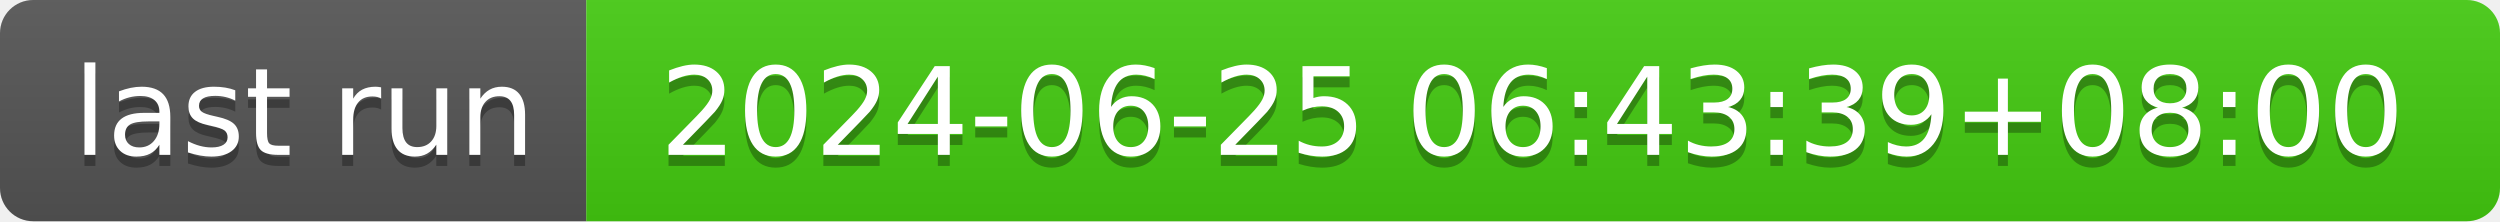
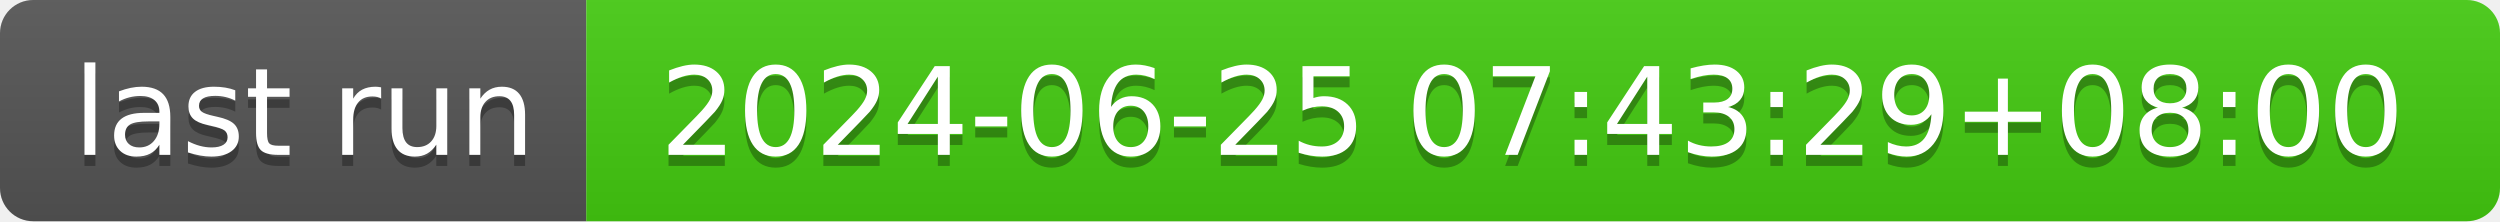
- <svg xmlns="http://www.w3.org/2000/svg" width="226" height="20" role="img" aria-label="last run: 2024-06-25 06:43:39+08:00">
+ <svg xmlns="http://www.w3.org/2000/svg" width="226" height="20" role="img" aria-label="last run: 2024-06-25 07:43:29+08:00">
  <linearGradient id="s" x2="0" y2="100%">
    <stop offset="0" stop-color="#bbb" stop-opacity=".1" />
    <stop offset="1" stop-opacity=".1" />
  </linearGradient>
  <clipPath id="r">
    <rect width="226" height="20" rx="3" fill="#fff" />
  </clipPath>
  <g clip-path="url(#r)">
    <rect width="53" height="20" fill="#555" />
    <rect x="53" width="173" height="20" fill="#4c1" />
    <rect width="226" height="20" fill="url(#s)" />
  </g>
  <g fill="#fff" text-anchor="middle" font-family="Verdana,Geneva,DejaVu Sans,sans-serif" text-rendering="geometricPrecision" font-size="110">
    <text aria-hidden="true" x="275" y="150" fill="#010101" fill-opacity=".3" transform="scale(.1)" textLength="430">last run</text>
    <text x="275" y="140" transform="scale(.1)" fill="#fff" textLength="430">last run</text>
-     <text aria-hidden="true" x="1385" y="150" fill="#010101" fill-opacity=".3" transform="scale(.1)" textLength="1630">2024-06-25 06:43:39+08:00</text>
-     <text x="1385" y="140" transform="scale(.1)" fill="#fff" textLength="1630">2024-06-25 06:43:39+08:00</text>
+     <text aria-hidden="true" x="1385" y="150" fill="#010101" fill-opacity=".3" transform="scale(.1)" textLength="1630">2024-06-25 07:43:29+08:00</text>
+     <text x="1385" y="140" transform="scale(.1)" fill="#fff" textLength="1630">2024-06-25 07:43:29+08:00</text>
  </g>
</svg>
